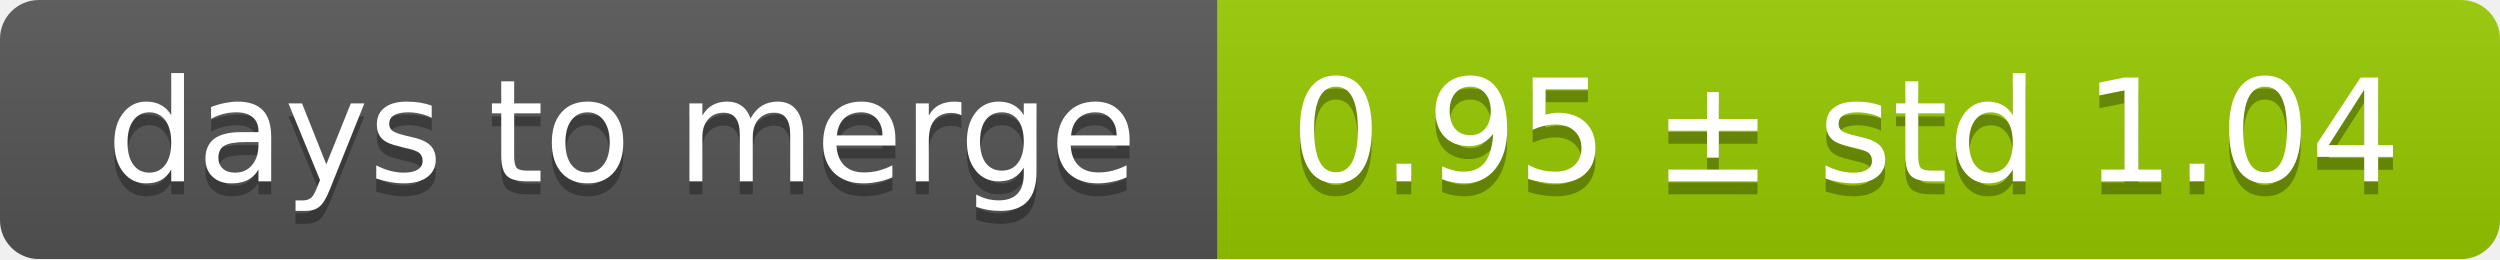
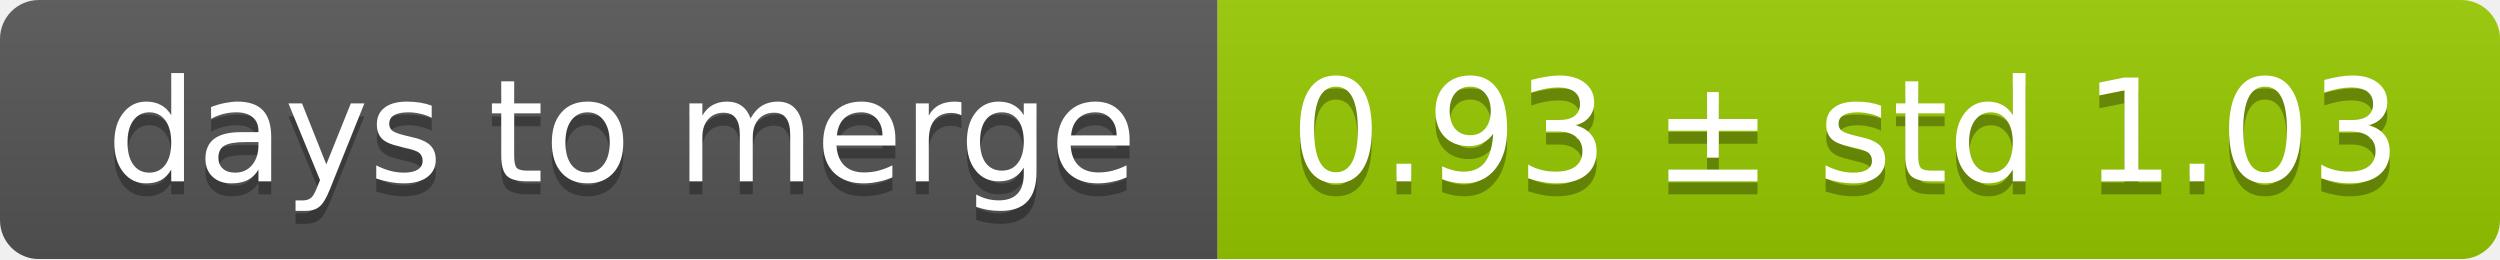
<svg xmlns="http://www.w3.org/2000/svg" width="193" height="20">
  <linearGradient id="smooth" x2="0" y2="100%">
    <stop offset="0" stop-color="#bbb" stop-opacity=".1" />
    <stop offset="1" stop-opacity=".1" />
  </linearGradient>
  <mask id="round">
    <rect width="193" height="20" rx="3" fill="#fff" />
  </mask>
  <g mask="url(#round)">
    <rect width="94" height="20" fill="#555" />
    <rect x="94" width="99" height="20" fill="#97ca00" />
    <rect width="193" height="20" fill="url(#smooth)" />
  </g>
  <g fill="#fff" text-anchor="middle" font-family="DejaVu Sans,Verdana,Geneva,sans-serif" font-size="11">
    <text x="48" y="15" fill="#010101" fill-opacity=".3">days to merge</text>
    <text x="48" y="14">days to merge</text>
-     <text x="142.5" y="15" fill="#010101" fill-opacity=".3">0.95 ± std 1.04</text>
-     <text x="142.5" y="14">0.95 ± std 1.04</text>
+     <text x="142.5" y="15" fill="#010101" fill-opacity=".3">0.93 ± std 1.03</text>
+     <text x="142.5" y="14">0.93 ± std 1.03</text>
  </g>
</svg>
